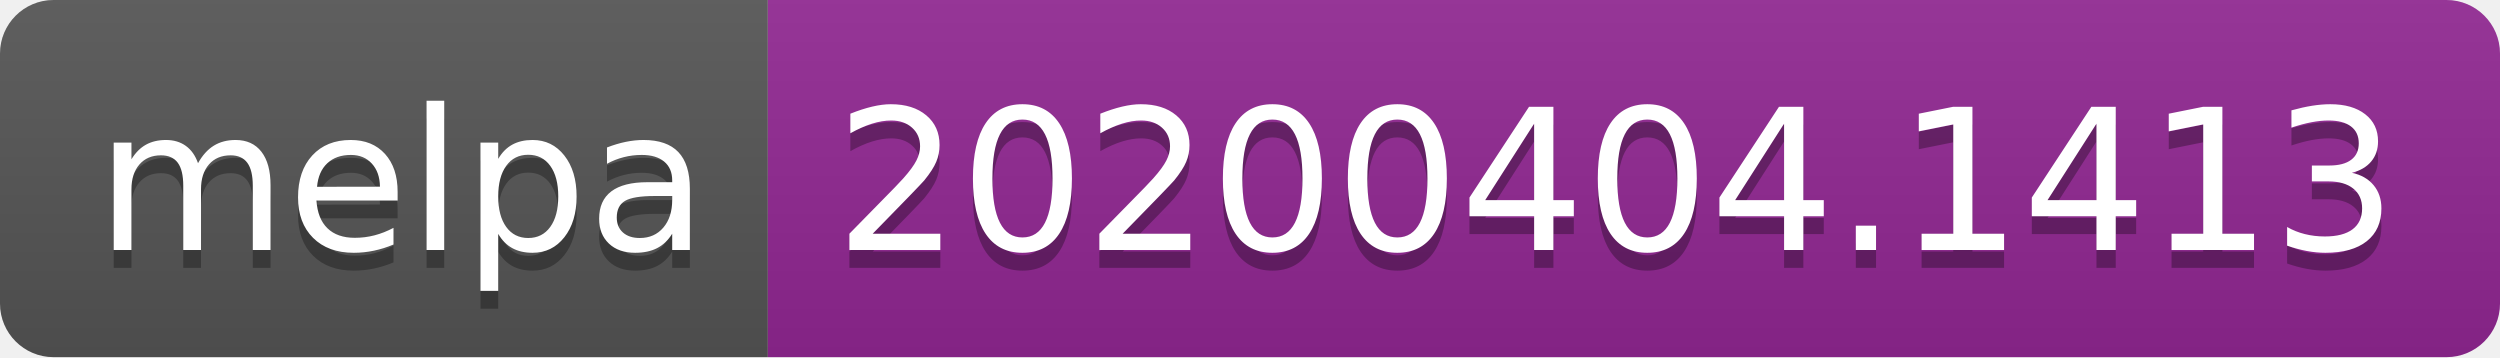
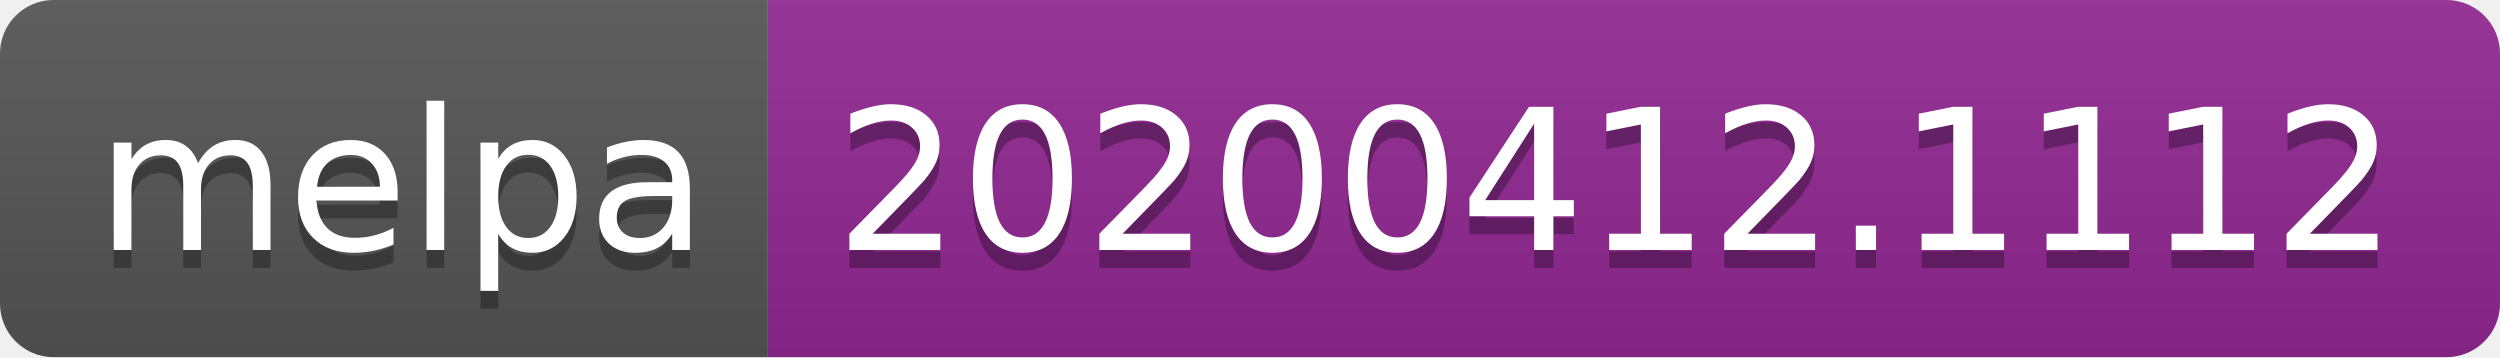
<svg xmlns="http://www.w3.org/2000/svg" width="140" height="20">
  <linearGradient id="b" x2="0" y2="100%">
    <stop offset="0" stop-color="#bbb" stop-opacity=".1" />
    <stop offset="1" stop-opacity=".1" />
  </linearGradient>
  <clipPath id="a">
    <rect width="140" height="20" rx="3" fill="#fff" />
  </clipPath>
  <g clip-path="url(#a)">
    <path fill="#555" d="M0 0h43v20H0z" />
    <path fill="#922793" d="M43 0h97v20H43z" />
    <path fill="url(#b)" d="M0 0h140v20H0z" />
  </g>
  <g fill="#fff" text-anchor="middle" font-family="DejaVu Sans,Verdana,Geneva,sans-serif" font-size="110">
    <text x="225" y="150" fill="#010101" fill-opacity=".3" transform="scale(.1)" textLength="330">melpa</text>
    <text x="225" y="140" transform="scale(.1)" textLength="330">melpa</text>
-     <text x="905" y="150" fill="#010101" fill-opacity=".3" transform="scale(.1)" textLength="870">20200404.1413</text>
-     <text x="905" y="140" transform="scale(.1)" textLength="870">20200404.1413</text>
+     <text x="905" y="150" fill="#010101" fill-opacity=".3" transform="scale(.1)" textLength="870">20200412.1112</text>
+     <text x="905" y="140" transform="scale(.1)" textLength="870">20200412.1112</text>
  </g>
</svg>
